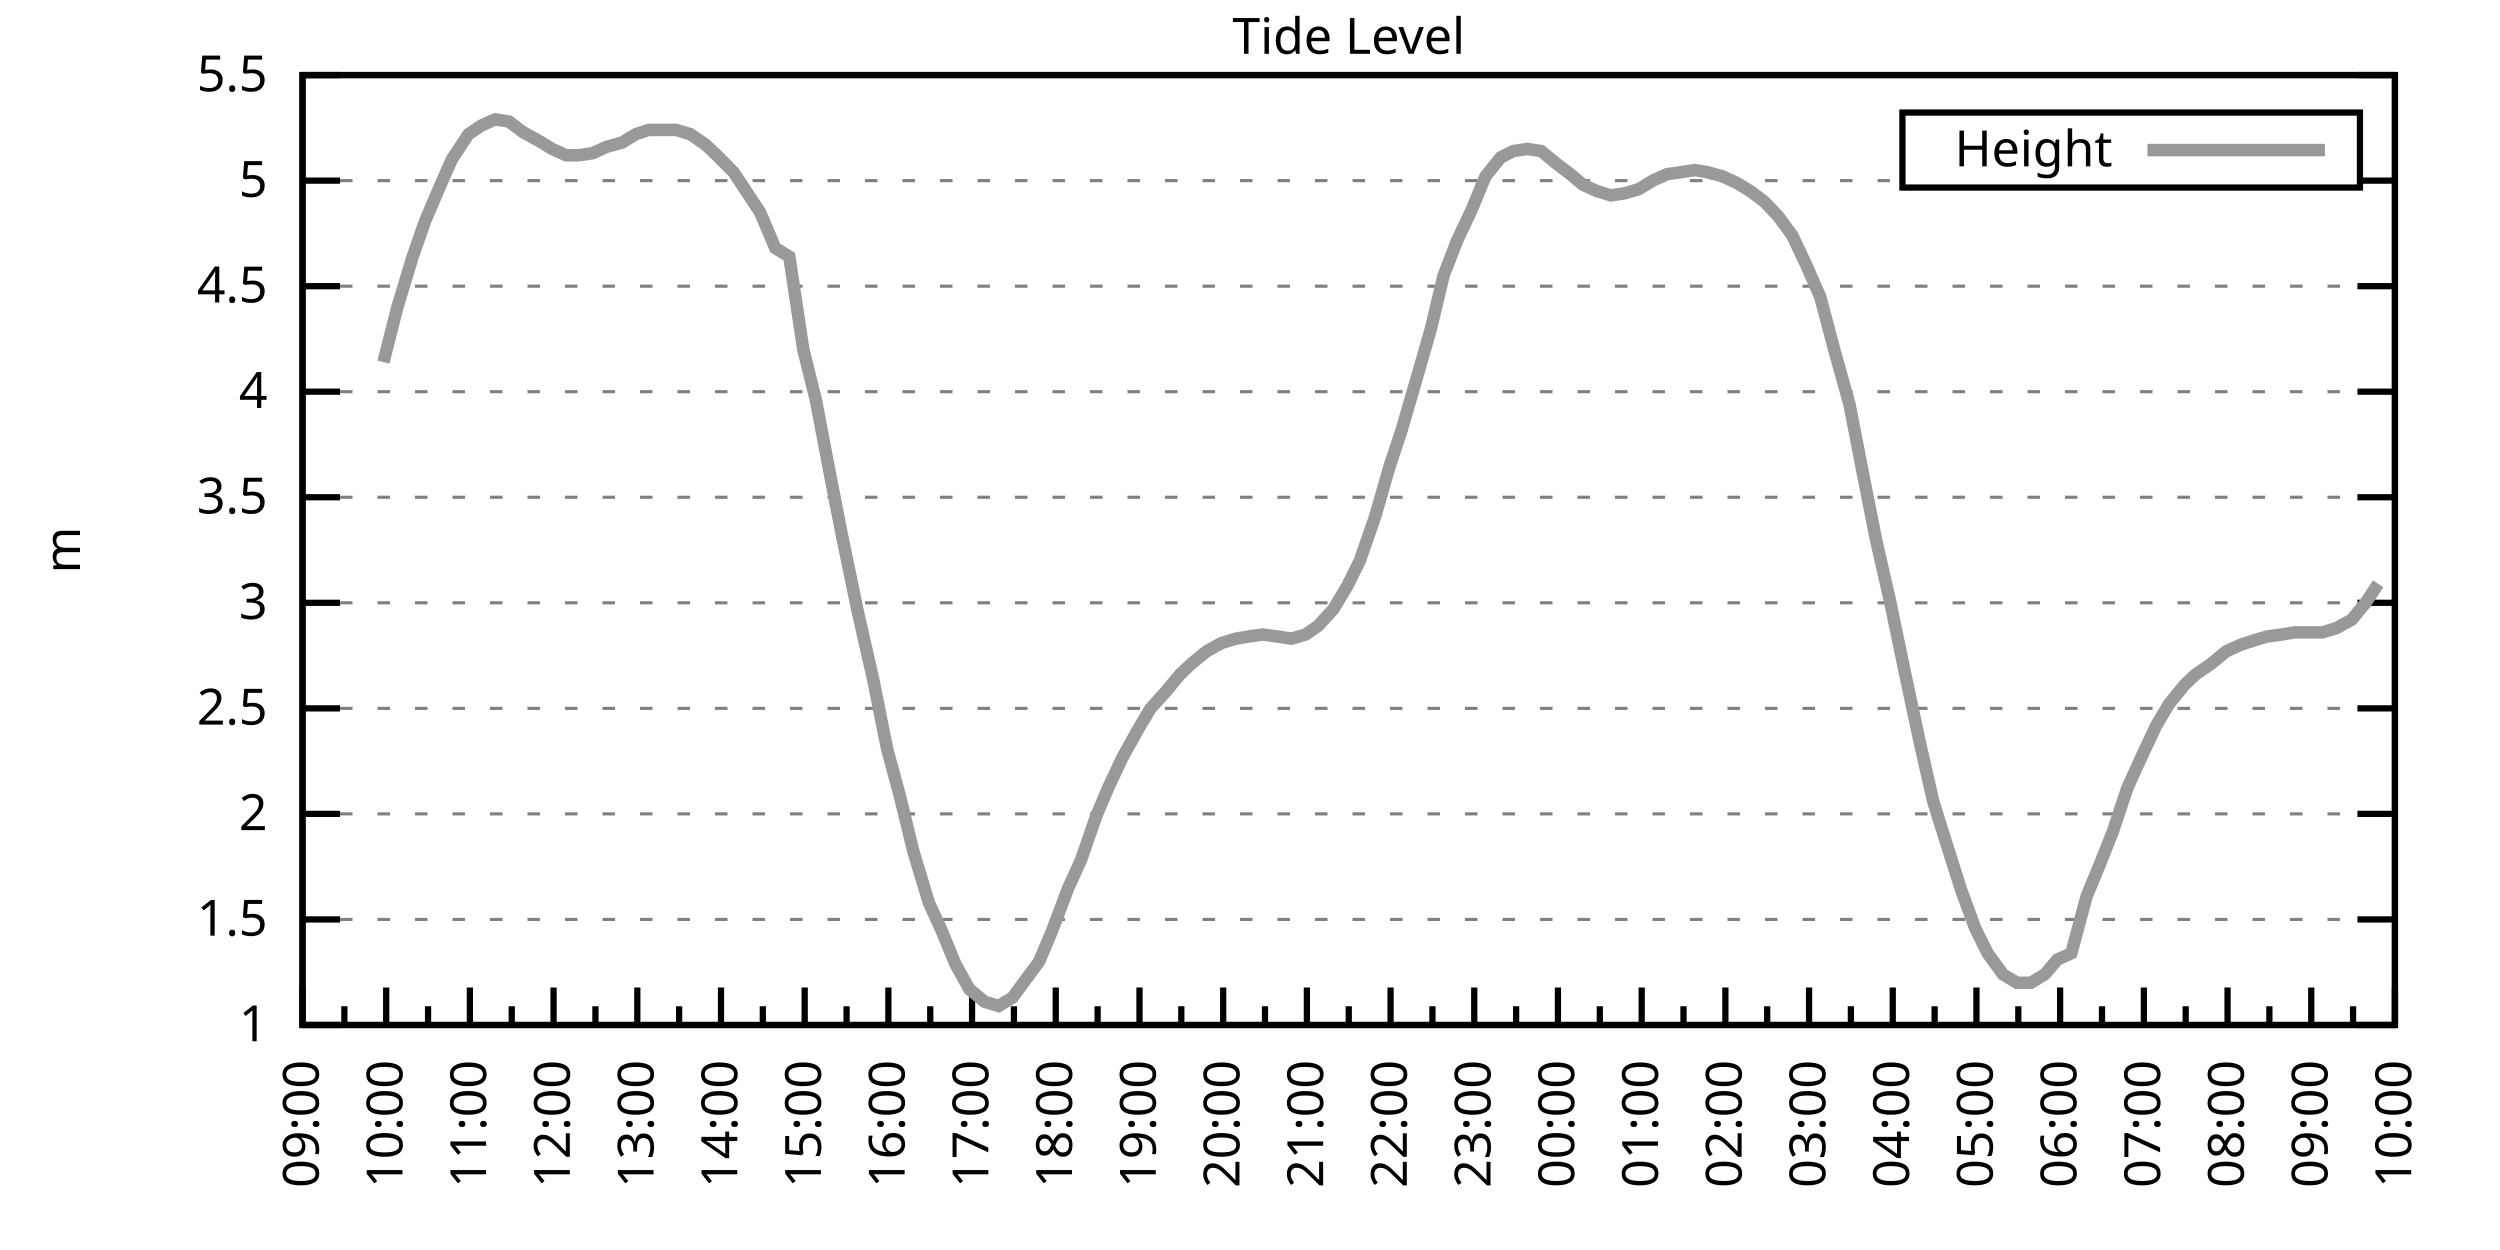
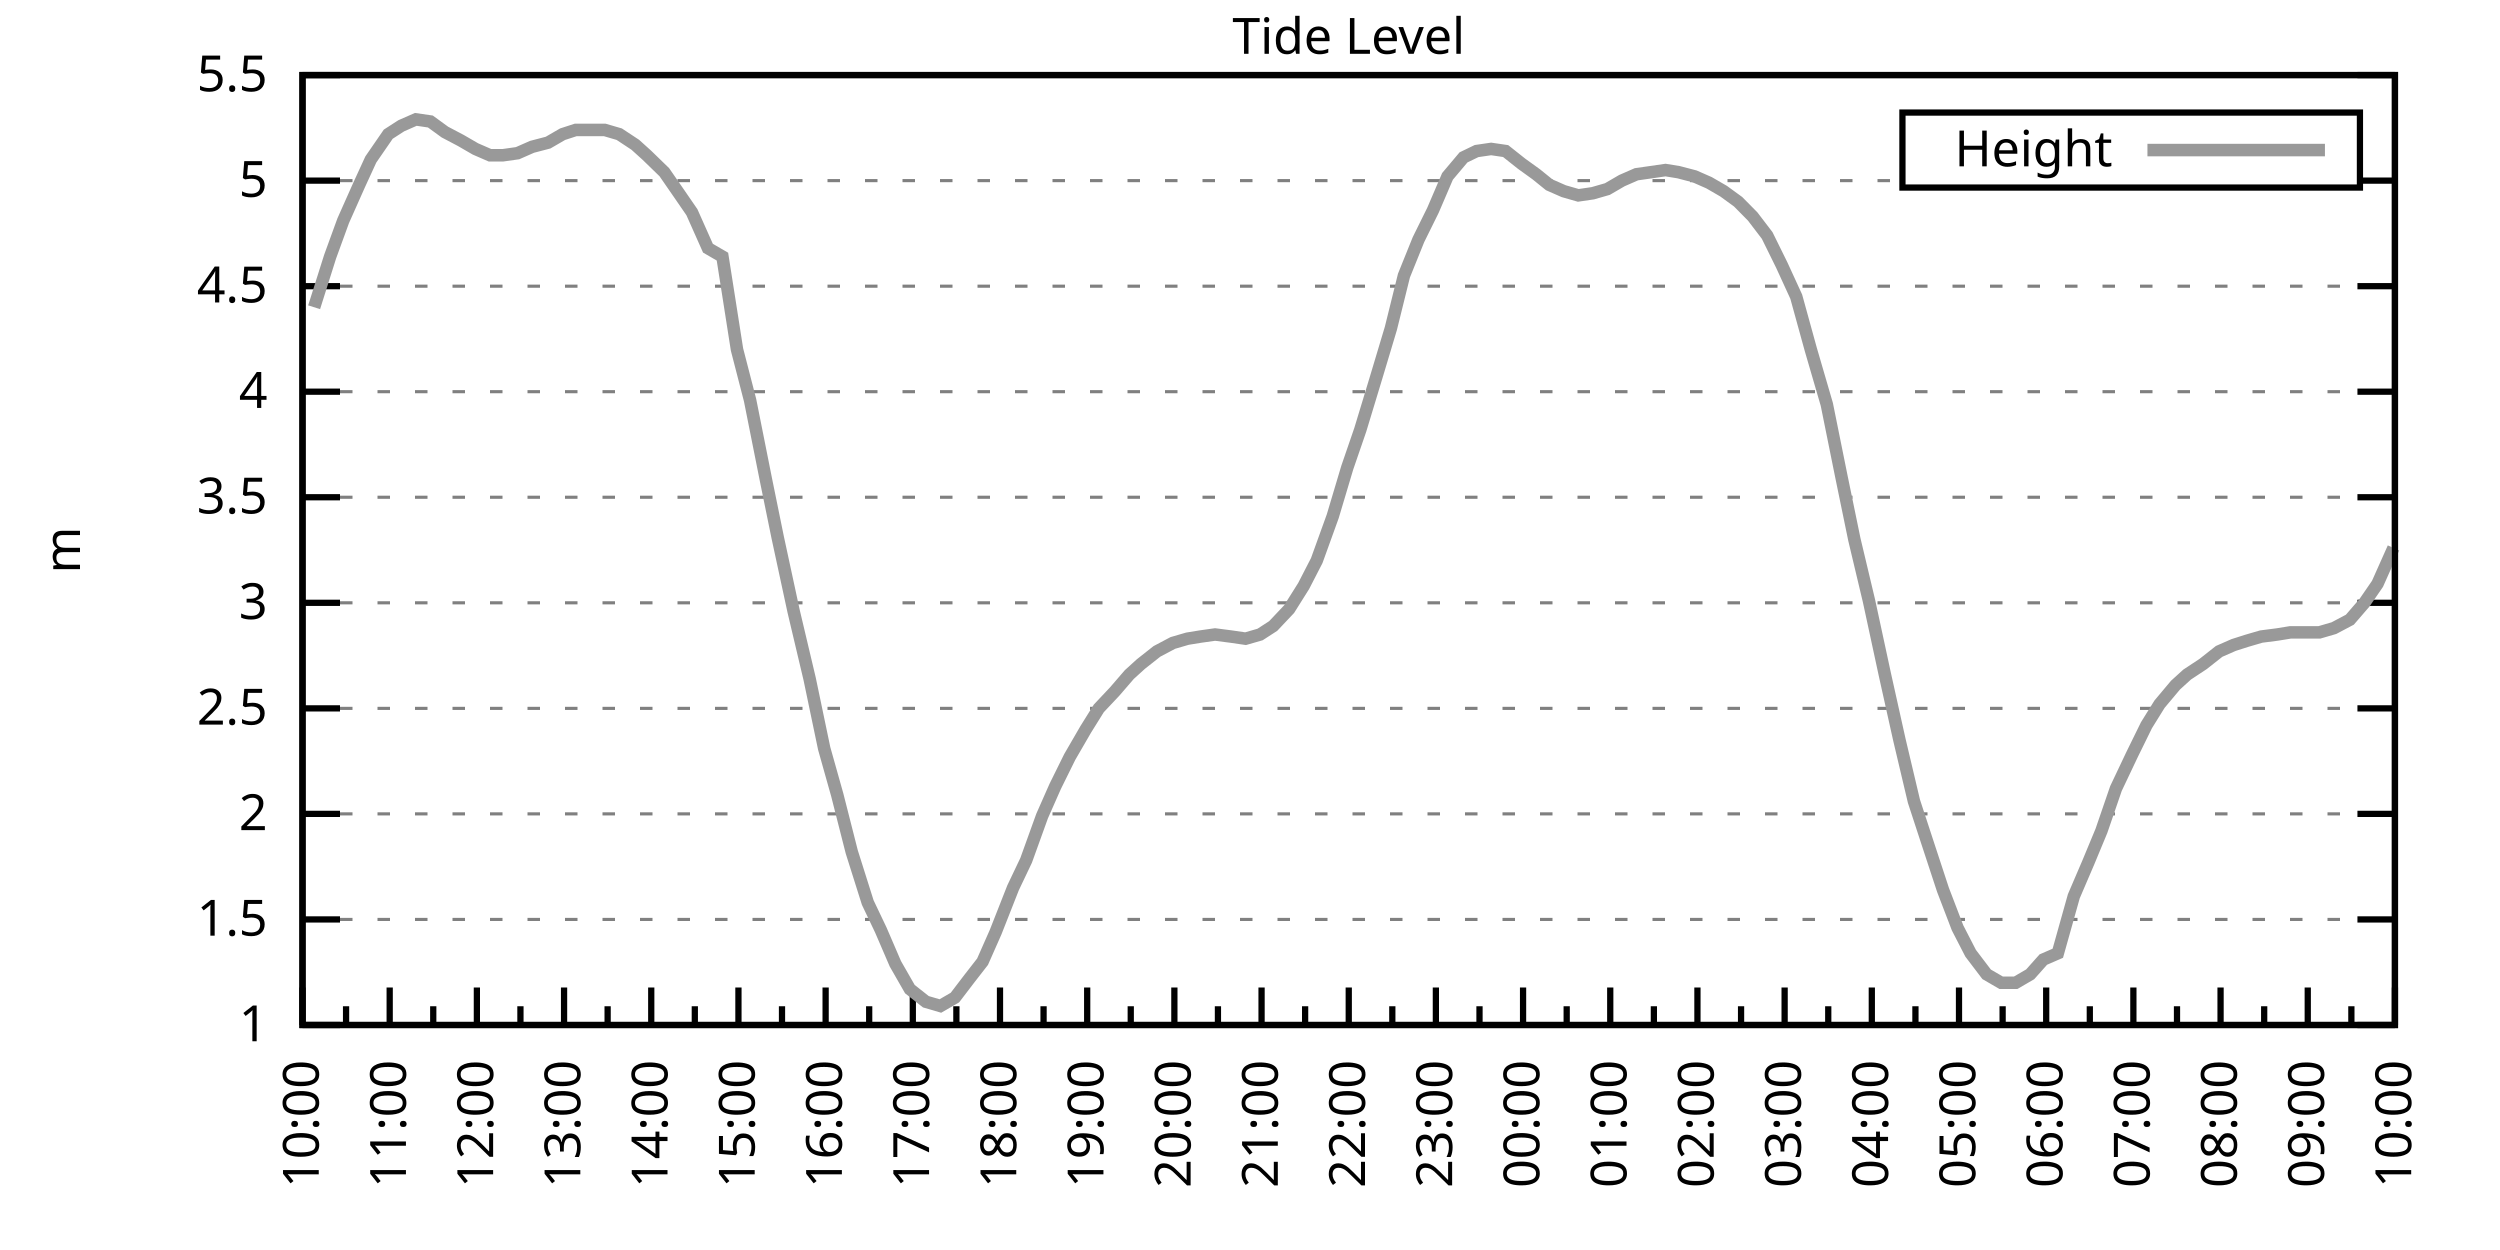
<svg xmlns="http://www.w3.org/2000/svg" xmlns:xlink="http://www.w3.org/1999/xlink" width="400" height="200" viewBox="0 0 400 200">
  <g id="gnuplot_canvas">
    <rect x="0" y="0" width="400" height="200" fill="none" />
    <defs>
      <circle id="gpDot" r="0.5" stroke-width="0.5" stroke="currentColor" />
      <path id="gpPt0" stroke-width="0.333" stroke="currentColor" d="M-1,0 h2 M0,-1 v2" />
      <path id="gpPt1" stroke-width="0.333" stroke="currentColor" d="M-1,-1 L1,1 M1,-1 L-1,1" />
      <path id="gpPt2" stroke-width="0.333" stroke="currentColor" d="M-1,0 L1,0 M0,-1 L0,1 M-1,-1 L1,1 M-1,1 L1,-1" />
      <rect id="gpPt3" stroke-width="0.333" stroke="currentColor" x="-1" y="-1" width="2" height="2" />
      <rect id="gpPt4" stroke-width="0.333" stroke="currentColor" fill="currentColor" x="-1" y="-1" width="2" height="2" />
      <circle id="gpPt5" stroke-width="0.333" stroke="currentColor" cx="0" cy="0" r="1" />
      <use xlink:href="#gpPt5" id="gpPt6" fill="currentColor" stroke="none" />
      <path id="gpPt7" stroke-width="0.333" stroke="currentColor" d="M0,-1.33 L-1.33,0.67 L1.33,0.67 z" />
      <use xlink:href="#gpPt7" id="gpPt8" fill="currentColor" stroke="none" />
      <use xlink:href="#gpPt7" id="gpPt9" stroke="currentColor" transform="rotate(180)" />
      <use xlink:href="#gpPt9" id="gpPt10" fill="currentColor" stroke="none" />
      <use xlink:href="#gpPt3" id="gpPt11" stroke="currentColor" transform="rotate(45)" />
      <use xlink:href="#gpPt11" id="gpPt12" fill="currentColor" stroke="none" />
      <path id="gpPt13" stroke-width="0.333" stroke="currentColor" d="M0,1.330 L1.265,0.411 L0.782,-1.067 L-0.782,-1.076 L-1.265,0.411 z" />
      <use xlink:href="#gpPt13" id="gpPt14" fill="currentColor" stroke="none" />
      <filter id="textbox" filterUnits="objectBoundingBox" x="0" y="0" height="1" width="1">
        <feFlood flood-color="white" flood-opacity="1" result="bgnd" />
        <feComposite in="SourceGraphic" in2="bgnd" operator="atop" />
      </filter>
      <filter id="greybox" filterUnits="objectBoundingBox" x="0" y="0" height="1" width="1">
        <feFlood flood-color="lightgrey" flood-opacity="1" result="grey" />
        <feComposite in="SourceGraphic" in2="grey" operator="atop" />
      </filter>
    </defs>
    <g fill="none" color="white" stroke="currentColor" stroke-width="1.00" stroke-linecap="butt" stroke-linejoin="miter">
</g>
    <g fill="none" color="black" stroke="currentColor" stroke-width="1.00" stroke-linecap="butt" stroke-linejoin="miter">
      <g stroke="none" shape-rendering="crispEdges">
        <polygon fill="rgb(255, 255, 255)" points="48.40,164.00 383.18,164.00 383.18,12.02 48.40,12.02 " />
      </g>
    </g>
    <g fill="none" color="black" stroke="currentColor" stroke-width="1.00" stroke-linecap="butt" stroke-linejoin="miter">
</g>
    <g fill="none" color="black" stroke="black" stroke-width="0.50" stroke-linecap="butt" stroke-linejoin="miter">
</g>
    <g fill="none" color="gray" stroke="currentColor" stroke-width="0.50" stroke-linecap="butt" stroke-linejoin="miter">
      <path stroke="gray" stroke-dasharray="2,4" class="gridline" d="M48.40,164.00 L383.19,164.00  " />
    </g>
    <g fill="none" color="gray" stroke="gray" stroke-width="1.00" stroke-linecap="butt" stroke-linejoin="miter">
</g>
    <g fill="none" color="black" stroke="currentColor" stroke-width="1.00" stroke-linecap="butt" stroke-linejoin="miter">
      <path stroke="black" d="M48.40,164.00 L54.40,164.00 M383.19,164.00 L377.19,164.00  " />
      <g transform="translate(42.80,166.60)" stroke="none" fill="black" font-family="Sans" font-size="8.00" text-anchor="end">
        <text>
          <tspan font-family="Sans"> 1</tspan>
        </text>
      </g>
    </g>
    <g fill="none" color="black" stroke="currentColor" stroke-width="1.00" stroke-linecap="butt" stroke-linejoin="miter">
</g>
    <g fill="none" color="black" stroke="black" stroke-width="0.50" stroke-linecap="butt" stroke-linejoin="miter">
</g>
    <g fill="none" color="gray" stroke="currentColor" stroke-width="0.50" stroke-linecap="butt" stroke-linejoin="miter">
      <path stroke="gray" stroke-dasharray="2,4" class="gridline" d="M48.40,147.11 L383.19,147.11  " />
    </g>
    <g fill="none" color="gray" stroke="gray" stroke-width="1.00" stroke-linecap="butt" stroke-linejoin="miter">
</g>
    <g fill="none" color="black" stroke="currentColor" stroke-width="1.00" stroke-linecap="butt" stroke-linejoin="miter">
      <path stroke="black" d="M48.40,147.11 L54.40,147.11 M383.19,147.11 L377.19,147.11  " />
      <g transform="translate(42.80,149.71)" stroke="none" fill="black" font-family="Sans" font-size="8.00" text-anchor="end">
        <text>
          <tspan font-family="Sans"> 1.5</tspan>
        </text>
      </g>
    </g>
    <g fill="none" color="black" stroke="currentColor" stroke-width="1.00" stroke-linecap="butt" stroke-linejoin="miter">
</g>
    <g fill="none" color="black" stroke="black" stroke-width="0.50" stroke-linecap="butt" stroke-linejoin="miter">
</g>
    <g fill="none" color="gray" stroke="currentColor" stroke-width="0.50" stroke-linecap="butt" stroke-linejoin="miter">
      <path stroke="gray" stroke-dasharray="2,4" class="gridline" d="M48.40,130.22 L383.19,130.22  " />
    </g>
    <g fill="none" color="gray" stroke="gray" stroke-width="1.00" stroke-linecap="butt" stroke-linejoin="miter">
</g>
    <g fill="none" color="black" stroke="currentColor" stroke-width="1.00" stroke-linecap="butt" stroke-linejoin="miter">
      <path stroke="black" d="M48.40,130.22 L54.40,130.22 M383.19,130.22 L377.19,130.22  " />
      <g transform="translate(42.80,132.82)" stroke="none" fill="black" font-family="Sans" font-size="8.00" text-anchor="end">
        <text>
          <tspan font-family="Sans"> 2</tspan>
        </text>
      </g>
    </g>
    <g fill="none" color="black" stroke="currentColor" stroke-width="1.00" stroke-linecap="butt" stroke-linejoin="miter">
</g>
    <g fill="none" color="black" stroke="black" stroke-width="0.50" stroke-linecap="butt" stroke-linejoin="miter">
</g>
    <g fill="none" color="gray" stroke="currentColor" stroke-width="0.50" stroke-linecap="butt" stroke-linejoin="miter">
      <path stroke="gray" stroke-dasharray="2,4" class="gridline" d="M48.40,113.34 L383.19,113.34  " />
    </g>
    <g fill="none" color="gray" stroke="gray" stroke-width="1.00" stroke-linecap="butt" stroke-linejoin="miter">
</g>
    <g fill="none" color="black" stroke="currentColor" stroke-width="1.00" stroke-linecap="butt" stroke-linejoin="miter">
      <path stroke="black" d="M48.40,113.34 L54.40,113.34 M383.19,113.34 L377.19,113.34  " />
      <g transform="translate(42.80,115.94)" stroke="none" fill="black" font-family="Sans" font-size="8.00" text-anchor="end">
        <text>
          <tspan font-family="Sans"> 2.5</tspan>
        </text>
      </g>
    </g>
    <g fill="none" color="black" stroke="currentColor" stroke-width="1.00" stroke-linecap="butt" stroke-linejoin="miter">
</g>
    <g fill="none" color="black" stroke="black" stroke-width="0.50" stroke-linecap="butt" stroke-linejoin="miter">
</g>
    <g fill="none" color="gray" stroke="currentColor" stroke-width="0.50" stroke-linecap="butt" stroke-linejoin="miter">
      <path stroke="gray" stroke-dasharray="2,4" class="gridline" d="M48.40,96.45 L383.19,96.45  " />
    </g>
    <g fill="none" color="gray" stroke="gray" stroke-width="1.00" stroke-linecap="butt" stroke-linejoin="miter">
</g>
    <g fill="none" color="black" stroke="currentColor" stroke-width="1.00" stroke-linecap="butt" stroke-linejoin="miter">
      <path stroke="black" d="M48.40,96.45 L54.40,96.45 M383.19,96.45 L377.19,96.45  " />
      <g transform="translate(42.80,99.05)" stroke="none" fill="black" font-family="Sans" font-size="8.00" text-anchor="end">
        <text>
          <tspan font-family="Sans"> 3</tspan>
        </text>
      </g>
    </g>
    <g fill="none" color="black" stroke="currentColor" stroke-width="1.00" stroke-linecap="butt" stroke-linejoin="miter">
</g>
    <g fill="none" color="black" stroke="black" stroke-width="0.50" stroke-linecap="butt" stroke-linejoin="miter">
</g>
    <g fill="none" color="gray" stroke="currentColor" stroke-width="0.50" stroke-linecap="butt" stroke-linejoin="miter">
      <path stroke="gray" stroke-dasharray="2,4" class="gridline" d="M48.40,79.56 L383.19,79.56  " />
    </g>
    <g fill="none" color="gray" stroke="gray" stroke-width="1.00" stroke-linecap="butt" stroke-linejoin="miter">
</g>
    <g fill="none" color="black" stroke="currentColor" stroke-width="1.00" stroke-linecap="butt" stroke-linejoin="miter">
      <path stroke="black" d="M48.40,79.56 L54.40,79.56 M383.19,79.56 L377.19,79.56  " />
      <g transform="translate(42.80,82.16)" stroke="none" fill="black" font-family="Sans" font-size="8.00" text-anchor="end">
        <text>
          <tspan font-family="Sans"> 3.5</tspan>
        </text>
      </g>
    </g>
    <g fill="none" color="black" stroke="currentColor" stroke-width="1.00" stroke-linecap="butt" stroke-linejoin="miter">
</g>
    <g fill="none" color="black" stroke="black" stroke-width="0.50" stroke-linecap="butt" stroke-linejoin="miter">
</g>
    <g fill="none" color="gray" stroke="currentColor" stroke-width="0.50" stroke-linecap="butt" stroke-linejoin="miter">
      <path stroke="gray" stroke-dasharray="2,4" class="gridline" d="M48.40,62.67 L383.19,62.67  " />
    </g>
    <g fill="none" color="gray" stroke="gray" stroke-width="1.00" stroke-linecap="butt" stroke-linejoin="miter">
</g>
    <g fill="none" color="black" stroke="currentColor" stroke-width="1.00" stroke-linecap="butt" stroke-linejoin="miter">
      <path stroke="black" d="M48.40,62.67 L54.40,62.67 M383.19,62.67 L377.19,62.67  " />
      <g transform="translate(42.80,65.27)" stroke="none" fill="black" font-family="Sans" font-size="8.00" text-anchor="end">
        <text>
          <tspan font-family="Sans"> 4</tspan>
        </text>
      </g>
    </g>
    <g fill="none" color="black" stroke="currentColor" stroke-width="1.00" stroke-linecap="butt" stroke-linejoin="miter">
</g>
    <g fill="none" color="black" stroke="black" stroke-width="0.50" stroke-linecap="butt" stroke-linejoin="miter">
</g>
    <g fill="none" color="gray" stroke="currentColor" stroke-width="0.50" stroke-linecap="butt" stroke-linejoin="miter">
      <path stroke="gray" stroke-dasharray="2,4" class="gridline" d="M48.40,45.79 L383.19,45.79  " />
    </g>
    <g fill="none" color="gray" stroke="gray" stroke-width="1.00" stroke-linecap="butt" stroke-linejoin="miter">
</g>
    <g fill="none" color="black" stroke="currentColor" stroke-width="1.00" stroke-linecap="butt" stroke-linejoin="miter">
      <path stroke="black" d="M48.40,45.79 L54.40,45.79 M383.19,45.79 L377.19,45.79  " />
      <g transform="translate(42.80,48.39)" stroke="none" fill="black" font-family="Sans" font-size="8.00" text-anchor="end">
        <text>
          <tspan font-family="Sans"> 4.5</tspan>
        </text>
      </g>
    </g>
    <g fill="none" color="black" stroke="currentColor" stroke-width="1.00" stroke-linecap="butt" stroke-linejoin="miter">
</g>
    <g fill="none" color="black" stroke="black" stroke-width="0.50" stroke-linecap="butt" stroke-linejoin="miter">
</g>
    <g fill="none" color="gray" stroke="currentColor" stroke-width="0.50" stroke-linecap="butt" stroke-linejoin="miter">
      <path stroke="gray" stroke-dasharray="2,4" class="gridline" d="M48.40,28.90 L304.39,28.90 M377.59,28.90 L383.19,28.90  " />
    </g>
    <g fill="none" color="gray" stroke="gray" stroke-width="1.00" stroke-linecap="butt" stroke-linejoin="miter">
</g>
    <g fill="none" color="black" stroke="currentColor" stroke-width="1.00" stroke-linecap="butt" stroke-linejoin="miter">
      <path stroke="black" d="M48.40,28.90 L54.40,28.90 M383.19,28.90 L377.19,28.90  " />
      <g transform="translate(42.80,31.50)" stroke="none" fill="black" font-family="Sans" font-size="8.00" text-anchor="end">
        <text>
          <tspan font-family="Sans"> 5</tspan>
        </text>
      </g>
    </g>
    <g fill="none" color="black" stroke="currentColor" stroke-width="1.00" stroke-linecap="butt" stroke-linejoin="miter">
</g>
    <g fill="none" color="black" stroke="black" stroke-width="0.50" stroke-linecap="butt" stroke-linejoin="miter">
</g>
    <g fill="none" color="gray" stroke="currentColor" stroke-width="0.50" stroke-linecap="butt" stroke-linejoin="miter">
      <path stroke="gray" stroke-dasharray="2,4" class="gridline" d="M48.40,12.01 L383.19,12.01  " />
    </g>
    <g fill="none" color="gray" stroke="gray" stroke-width="1.00" stroke-linecap="butt" stroke-linejoin="miter">
</g>
    <g fill="none" color="black" stroke="currentColor" stroke-width="1.00" stroke-linecap="butt" stroke-linejoin="miter">
      <path stroke="black" d="M48.40,12.01 L54.40,12.01 M383.19,12.01 L377.19,12.01  " />
      <g transform="translate(42.80,14.61)" stroke="none" fill="black" font-family="Sans" font-size="8.00" text-anchor="end">
        <text>
          <tspan font-family="Sans"> 5.5</tspan>
        </text>
      </g>
    </g>
    <g fill="none" color="black" stroke="currentColor" stroke-width="1.00" stroke-linecap="butt" stroke-linejoin="miter">
      <path stroke="black" d="M48.40,164.00 L48.40,158.00  " />
      <g transform="translate(51.00,169.60) rotate(270)" stroke="none" fill="black" font-family="Sans" font-size="8.00" text-anchor="end">
        <text>
+           <tspan font-family="Sans">10:00</tspan>
+         </text>
+       </g>
+     </g>
+     <g fill="none" color="black" stroke="currentColor" stroke-width="1.00" stroke-linecap="butt" stroke-linejoin="miter">
+       <path stroke="black" d="M55.37,164.00 L55.37,161.00 M62.35,164.00 L62.35,158.00  " />
+       <g transform="translate(64.95,169.60) rotate(270)" stroke="none" fill="black" font-family="Sans" font-size="8.00" text-anchor="end">
+         <text>
+           <tspan font-family="Sans">11:00</tspan>
+         </text>
+       </g>
+     </g>
+     <g fill="none" color="black" stroke="currentColor" stroke-width="1.00" stroke-linecap="butt" stroke-linejoin="miter">
+       <path stroke="black" d="M69.32,164.00 L69.32,161.00 M76.30,164.00 L76.30,158.00  " />
+       <g transform="translate(78.90,169.60) rotate(270)" stroke="none" fill="black" font-family="Sans" font-size="8.00" text-anchor="end">
+         <text>
+           <tspan font-family="Sans">12:00</tspan>
+         </text>
+       </g>
+     </g>
+     <g fill="none" color="black" stroke="currentColor" stroke-width="1.00" stroke-linecap="butt" stroke-linejoin="miter">
+       <path stroke="black" d="M83.27,164.00 L83.27,161.00 M90.25,164.00 L90.25,158.00  " />
+       <g transform="translate(92.85,169.60) rotate(270)" stroke="none" fill="black" font-family="Sans" font-size="8.00" text-anchor="end">
+         <text>
+           <tspan font-family="Sans">13:00</tspan>
+         </text>
+       </g>
+     </g>
+     <g fill="none" color="black" stroke="currentColor" stroke-width="1.00" stroke-linecap="butt" stroke-linejoin="miter">
+       <path stroke="black" d="M97.22,164.00 L97.22,161.00 M104.20,164.00 L104.20,158.00  " />
+       <g transform="translate(106.80,169.60) rotate(270)" stroke="none" fill="black" font-family="Sans" font-size="8.00" text-anchor="end">
+         <text>
+           <tspan font-family="Sans">14:00</tspan>
+         </text>
+       </g>
+     </g>
+     <g fill="none" color="black" stroke="currentColor" stroke-width="1.00" stroke-linecap="butt" stroke-linejoin="miter">
+       <path stroke="black" d="M111.17,164.00 L111.17,161.00 M118.15,164.00 L118.15,158.00  " />
+       <g transform="translate(120.75,169.60) rotate(270)" stroke="none" fill="black" font-family="Sans" font-size="8.00" text-anchor="end">
+         <text>
+           <tspan font-family="Sans">15:00</tspan>
+         </text>
+       </g>
+     </g>
+     <g fill="none" color="black" stroke="currentColor" stroke-width="1.00" stroke-linecap="butt" stroke-linejoin="miter">
+       <path stroke="black" d="M125.12,164.00 L125.12,161.00 M132.10,164.00 L132.10,158.00  " />
+       <g transform="translate(134.70,169.60) rotate(270)" stroke="none" fill="black" font-family="Sans" font-size="8.00" text-anchor="end">
+         <text>
+           <tspan font-family="Sans">16:00</tspan>
+         </text>
+       </g>
+     </g>
+     <g fill="none" color="black" stroke="currentColor" stroke-width="1.00" stroke-linecap="butt" stroke-linejoin="miter">
+       <path stroke="black" d="M139.07,164.00 L139.07,161.00 M146.05,164.00 L146.05,158.00  " />
+       <g transform="translate(148.65,169.60) rotate(270)" stroke="none" fill="black" font-family="Sans" font-size="8.00" text-anchor="end">
+         <text>
+           <tspan font-family="Sans">17:00</tspan>
+         </text>
+       </g>
+     </g>
+     <g fill="none" color="black" stroke="currentColor" stroke-width="1.00" stroke-linecap="butt" stroke-linejoin="miter">
+       <path stroke="black" d="M153.02,164.00 L153.02,161.00 M160.00,164.00 L160.00,158.00  " />
+       <g transform="translate(162.60,169.60) rotate(270)" stroke="none" fill="black" font-family="Sans" font-size="8.00" text-anchor="end">
+         <text>
+           <tspan font-family="Sans">18:00</tspan>
+         </text>
+       </g>
+     </g>
+     <g fill="none" color="black" stroke="currentColor" stroke-width="1.00" stroke-linecap="butt" stroke-linejoin="miter">
+       <path stroke="black" d="M166.97,164.00 L166.97,161.00 M173.95,164.00 L173.95,158.00  " />
+       <g transform="translate(176.55,169.60) rotate(270)" stroke="none" fill="black" font-family="Sans" font-size="8.00" text-anchor="end">
+         <text>
+           <tspan font-family="Sans">19:00</tspan>
+         </text>
+       </g>
+     </g>
+     <g fill="none" color="black" stroke="currentColor" stroke-width="1.00" stroke-linecap="butt" stroke-linejoin="miter">
+       <path stroke="black" d="M180.92,164.00 L180.92,161.00 M187.90,164.00 L187.90,158.00  " />
+       <g transform="translate(190.50,169.60) rotate(270)" stroke="none" fill="black" font-family="Sans" font-size="8.00" text-anchor="end">
+         <text>
+           <tspan font-family="Sans">20:00</tspan>
+         </text>
+       </g>
+     </g>
+     <g fill="none" color="black" stroke="currentColor" stroke-width="1.00" stroke-linecap="butt" stroke-linejoin="miter">
+       <path stroke="black" d="M194.87,164.00 L194.87,161.00 M201.85,164.00 L201.85,158.00  " />
+       <g transform="translate(204.45,169.60) rotate(270)" stroke="none" fill="black" font-family="Sans" font-size="8.00" text-anchor="end">
+         <text>
+           <tspan font-family="Sans">21:00</tspan>
+         </text>
+       </g>
+     </g>
+     <g fill="none" color="black" stroke="currentColor" stroke-width="1.00" stroke-linecap="butt" stroke-linejoin="miter">
+       <path stroke="black" d="M208.82,164.00 L208.82,161.00 M215.80,164.00 L215.80,158.00  " />
+       <g transform="translate(218.40,169.60) rotate(270)" stroke="none" fill="black" font-family="Sans" font-size="8.00" text-anchor="end">
+         <text>
+           <tspan font-family="Sans">22:00</tspan>
+         </text>
+       </g>
+     </g>
+     <g fill="none" color="black" stroke="currentColor" stroke-width="1.00" stroke-linecap="butt" stroke-linejoin="miter">
+       <path stroke="black" d="M222.77,164.00 L222.77,161.00 M229.74,164.00 L229.74,158.00  " />
+       <g transform="translate(232.34,169.60) rotate(270)" stroke="none" fill="black" font-family="Sans" font-size="8.00" text-anchor="end">
+         <text>
+           <tspan font-family="Sans">23:00</tspan>
+         </text>
+       </g>
+     </g>
+     <g fill="none" color="black" stroke="currentColor" stroke-width="1.00" stroke-linecap="butt" stroke-linejoin="miter">
+       <path stroke="black" d="M236.72,164.00 L236.72,161.00 M243.69,164.00 L243.69,158.00  " />
+       <g transform="translate(246.29,169.60) rotate(270)" stroke="none" fill="black" font-family="Sans" font-size="8.00" text-anchor="end">
+         <text>
+           <tspan font-family="Sans">00:00</tspan>
+         </text>
+       </g>
+     </g>
+     <g fill="none" color="black" stroke="currentColor" stroke-width="1.00" stroke-linecap="butt" stroke-linejoin="miter">
+       <path stroke="black" d="M250.67,164.00 L250.67,161.00 M257.64,164.00 L257.64,158.00  " />
+       <g transform="translate(260.24,169.60) rotate(270)" stroke="none" fill="black" font-family="Sans" font-size="8.00" text-anchor="end">
+         <text>
+           <tspan font-family="Sans">01:00</tspan>
+         </text>
+       </g>
+     </g>
+     <g fill="none" color="black" stroke="currentColor" stroke-width="1.00" stroke-linecap="butt" stroke-linejoin="miter">
+       <path stroke="black" d="M264.62,164.00 L264.62,161.00 M271.59,164.00 L271.59,158.00  " />
+       <g transform="translate(274.19,169.60) rotate(270)" stroke="none" fill="black" font-family="Sans" font-size="8.00" text-anchor="end">
+         <text>
+           <tspan font-family="Sans">02:00</tspan>
+         </text>
+       </g>
+     </g>
+     <g fill="none" color="black" stroke="currentColor" stroke-width="1.00" stroke-linecap="butt" stroke-linejoin="miter">
+       <path stroke="black" d="M278.57,164.00 L278.57,161.00 M285.54,164.00 L285.54,158.00  " />
+       <g transform="translate(288.14,169.60) rotate(270)" stroke="none" fill="black" font-family="Sans" font-size="8.00" text-anchor="end">
+         <text>
+           <tspan font-family="Sans">03:00</tspan>
+         </text>
+       </g>
+     </g>
+     <g fill="none" color="black" stroke="currentColor" stroke-width="1.00" stroke-linecap="butt" stroke-linejoin="miter">
+       <path stroke="black" d="M292.52,164.00 L292.52,161.00 M299.49,164.00 L299.49,158.00  " />
+       <g transform="translate(302.09,169.60) rotate(270)" stroke="none" fill="black" font-family="Sans" font-size="8.00" text-anchor="end">
+         <text>
+           <tspan font-family="Sans">04:00</tspan>
+         </text>
+       </g>
+     </g>
+     <g fill="none" color="black" stroke="currentColor" stroke-width="1.00" stroke-linecap="butt" stroke-linejoin="miter">
+       <path stroke="black" d="M306.47,164.00 L306.47,161.00 M313.44,164.00 L313.44,158.00  " />
+       <g transform="translate(316.04,169.60) rotate(270)" stroke="none" fill="black" font-family="Sans" font-size="8.00" text-anchor="end">
+         <text>
+           <tspan font-family="Sans">05:00</tspan>
+         </text>
+       </g>
+     </g>
+     <g fill="none" color="black" stroke="currentColor" stroke-width="1.00" stroke-linecap="butt" stroke-linejoin="miter">
+       <path stroke="black" d="M320.42,164.00 L320.42,161.00 M327.39,164.00 L327.39,158.00  " />
+       <g transform="translate(329.99,169.60) rotate(270)" stroke="none" fill="black" font-family="Sans" font-size="8.00" text-anchor="end">
+         <text>
+           <tspan font-family="Sans">06:00</tspan>
+         </text>
+       </g>
+     </g>
+     <g fill="none" color="black" stroke="currentColor" stroke-width="1.00" stroke-linecap="butt" stroke-linejoin="miter">
+       <path stroke="black" d="M334.37,164.00 L334.37,161.00 M341.34,164.00 L341.34,158.00  " />
+       <g transform="translate(343.94,169.60) rotate(270)" stroke="none" fill="black" font-family="Sans" font-size="8.00" text-anchor="end">
+         <text>
+           <tspan font-family="Sans">07:00</tspan>
+         </text>
+       </g>
+     </g>
+     <g fill="none" color="black" stroke="currentColor" stroke-width="1.00" stroke-linecap="butt" stroke-linejoin="miter">
+       <path stroke="black" d="M348.32,164.00 L348.32,161.00 M355.29,164.00 L355.29,158.00  " />
+       <g transform="translate(357.89,169.60) rotate(270)" stroke="none" fill="black" font-family="Sans" font-size="8.00" text-anchor="end">
+         <text>
+           <tspan font-family="Sans">08:00</tspan>
+         </text>
+       </g>
+     </g>
+     <g fill="none" color="black" stroke="currentColor" stroke-width="1.00" stroke-linecap="butt" stroke-linejoin="miter">
+       <path stroke="black" d="M362.27,164.00 L362.27,161.00 M369.24,164.00 L369.24,158.00  " />
+       <g transform="translate(371.84,169.60) rotate(270)" stroke="none" fill="black" font-family="Sans" font-size="8.00" text-anchor="end">
+         <text>
          <tspan font-family="Sans">09:00</tspan>
        </text>
      </g>
    </g>
    <g fill="none" color="black" stroke="currentColor" stroke-width="1.00" stroke-linecap="butt" stroke-linejoin="miter">
-       <path stroke="black" d="M55.10,164.00 L55.10,161.00 M61.79,164.00 L61.79,158.00  " />
-       <g transform="translate(64.39,169.60) rotate(270)" stroke="none" fill="black" font-family="Sans" font-size="8.00" text-anchor="end">
-         <text>
-           <tspan font-family="Sans">10:00</tspan>
-         </text>
-       </g>
-     </g>
-     <g fill="none" color="black" stroke="currentColor" stroke-width="1.00" stroke-linecap="butt" stroke-linejoin="miter">
-       <path stroke="black" d="M68.49,164.00 L68.49,161.00 M75.18,164.00 L75.18,158.00  " />
-       <g transform="translate(77.78,169.60) rotate(270)" stroke="none" fill="black" font-family="Sans" font-size="8.00" text-anchor="end">
-         <text>
-           <tspan font-family="Sans">11:00</tspan>
-         </text>
-       </g>
-     </g>
-     <g fill="none" color="black" stroke="currentColor" stroke-width="1.00" stroke-linecap="butt" stroke-linejoin="miter">
-       <path stroke="black" d="M81.88,164.00 L81.88,161.00 M88.57,164.00 L88.57,158.00  " />
-       <g transform="translate(91.17,169.60) rotate(270)" stroke="none" fill="black" font-family="Sans" font-size="8.00" text-anchor="end">
-         <text>
-           <tspan font-family="Sans">12:00</tspan>
-         </text>
-       </g>
-     </g>
-     <g fill="none" color="black" stroke="currentColor" stroke-width="1.00" stroke-linecap="butt" stroke-linejoin="miter">
-       <path stroke="black" d="M95.27,164.00 L95.27,161.00 M101.97,164.00 L101.97,158.00  " />
-       <g transform="translate(104.57,169.60) rotate(270)" stroke="none" fill="black" font-family="Sans" font-size="8.00" text-anchor="end">
-         <text>
-           <tspan font-family="Sans">13:00</tspan>
-         </text>
-       </g>
-     </g>
-     <g fill="none" color="black" stroke="currentColor" stroke-width="1.00" stroke-linecap="butt" stroke-linejoin="miter">
-       <path stroke="black" d="M108.66,164.00 L108.66,161.00 M115.36,164.00 L115.36,158.00  " />
-       <g transform="translate(117.96,169.60) rotate(270)" stroke="none" fill="black" font-family="Sans" font-size="8.00" text-anchor="end">
-         <text>
-           <tspan font-family="Sans">14:00</tspan>
-         </text>
-       </g>
-     </g>
-     <g fill="none" color="black" stroke="currentColor" stroke-width="1.00" stroke-linecap="butt" stroke-linejoin="miter">
-       <path stroke="black" d="M122.05,164.00 L122.05,161.00 M128.75,164.00 L128.75,158.00  " />
-       <g transform="translate(131.35,169.60) rotate(270)" stroke="none" fill="black" font-family="Sans" font-size="8.00" text-anchor="end">
-         <text>
-           <tspan font-family="Sans">15:00</tspan>
-         </text>
-       </g>
-     </g>
-     <g fill="none" color="black" stroke="currentColor" stroke-width="1.00" stroke-linecap="butt" stroke-linejoin="miter">
-       <path stroke="black" d="M135.45,164.00 L135.45,161.00 M142.14,164.00 L142.14,158.00  " />
-       <g transform="translate(144.74,169.60) rotate(270)" stroke="none" fill="black" font-family="Sans" font-size="8.00" text-anchor="end">
-         <text>
-           <tspan font-family="Sans">16:00</tspan>
-         </text>
-       </g>
-     </g>
-     <g fill="none" color="black" stroke="currentColor" stroke-width="1.00" stroke-linecap="butt" stroke-linejoin="miter">
-       <path stroke="black" d="M148.84,164.00 L148.84,161.00 M155.53,164.00 L155.53,158.00  " />
-       <g transform="translate(158.13,169.60) rotate(270)" stroke="none" fill="black" font-family="Sans" font-size="8.00" text-anchor="end">
-         <text>
-           <tspan font-family="Sans">17:00</tspan>
-         </text>
-       </g>
-     </g>
-     <g fill="none" color="black" stroke="currentColor" stroke-width="1.00" stroke-linecap="butt" stroke-linejoin="miter">
-       <path stroke="black" d="M162.23,164.00 L162.23,161.00 M168.92,164.00 L168.92,158.00  " />
-       <g transform="translate(171.52,169.60) rotate(270)" stroke="none" fill="black" font-family="Sans" font-size="8.00" text-anchor="end">
-         <text>
-           <tspan font-family="Sans">18:00</tspan>
-         </text>
-       </g>
-     </g>
-     <g fill="none" color="black" stroke="currentColor" stroke-width="1.00" stroke-linecap="butt" stroke-linejoin="miter">
-       <path stroke="black" d="M175.62,164.00 L175.62,161.00 M182.32,164.00 L182.32,158.00  " />
-       <g transform="translate(184.92,169.60) rotate(270)" stroke="none" fill="black" font-family="Sans" font-size="8.00" text-anchor="end">
-         <text>
-           <tspan font-family="Sans">19:00</tspan>
-         </text>
-       </g>
-     </g>
-     <g fill="none" color="black" stroke="currentColor" stroke-width="1.00" stroke-linecap="butt" stroke-linejoin="miter">
-       <path stroke="black" d="M189.01,164.00 L189.01,161.00 M195.71,164.00 L195.71,158.00  " />
-       <g transform="translate(198.31,169.60) rotate(270)" stroke="none" fill="black" font-family="Sans" font-size="8.00" text-anchor="end">
-         <text>
-           <tspan font-family="Sans">20:00</tspan>
-         </text>
-       </g>
-     </g>
-     <g fill="none" color="black" stroke="currentColor" stroke-width="1.00" stroke-linecap="butt" stroke-linejoin="miter">
-       <path stroke="black" d="M202.40,164.00 L202.40,161.00 M209.10,164.00 L209.10,158.00  " />
-       <g transform="translate(211.70,169.60) rotate(270)" stroke="none" fill="black" font-family="Sans" font-size="8.00" text-anchor="end">
-         <text>
-           <tspan font-family="Sans">21:00</tspan>
-         </text>
-       </g>
-     </g>
-     <g fill="none" color="black" stroke="currentColor" stroke-width="1.00" stroke-linecap="butt" stroke-linejoin="miter">
-       <path stroke="black" d="M215.80,164.00 L215.80,161.00 M222.49,164.00 L222.49,158.00  " />
-       <g transform="translate(225.09,169.60) rotate(270)" stroke="none" fill="black" font-family="Sans" font-size="8.00" text-anchor="end">
-         <text>
-           <tspan font-family="Sans">22:00</tspan>
-         </text>
-       </g>
-     </g>
-     <g fill="none" color="black" stroke="currentColor" stroke-width="1.00" stroke-linecap="butt" stroke-linejoin="miter">
-       <path stroke="black" d="M229.19,164.00 L229.19,161.00 M235.88,164.00 L235.88,158.00  " />
-       <g transform="translate(238.48,169.60) rotate(270)" stroke="none" fill="black" font-family="Sans" font-size="8.00" text-anchor="end">
-         <text>
-           <tspan font-family="Sans">23:00</tspan>
-         </text>
-       </g>
-     </g>
-     <g fill="none" color="black" stroke="currentColor" stroke-width="1.00" stroke-linecap="butt" stroke-linejoin="miter">
-       <path stroke="black" d="M242.58,164.00 L242.58,161.00 M249.27,164.00 L249.27,158.00  " />
-       <g transform="translate(251.87,169.60) rotate(270)" stroke="none" fill="black" font-family="Sans" font-size="8.00" text-anchor="end">
-         <text>
-           <tspan font-family="Sans">00:00</tspan>
-         </text>
-       </g>
-     </g>
-     <g fill="none" color="black" stroke="currentColor" stroke-width="1.00" stroke-linecap="butt" stroke-linejoin="miter">
-       <path stroke="black" d="M255.97,164.00 L255.97,161.00 M262.67,164.00 L262.67,158.00  " />
-       <g transform="translate(265.27,169.60) rotate(270)" stroke="none" fill="black" font-family="Sans" font-size="8.00" text-anchor="end">
-         <text>
-           <tspan font-family="Sans">01:00</tspan>
-         </text>
-       </g>
-     </g>
-     <g fill="none" color="black" stroke="currentColor" stroke-width="1.00" stroke-linecap="butt" stroke-linejoin="miter">
-       <path stroke="black" d="M269.36,164.00 L269.36,161.00 M276.06,164.00 L276.06,158.00  " />
-       <g transform="translate(278.66,169.60) rotate(270)" stroke="none" fill="black" font-family="Sans" font-size="8.00" text-anchor="end">
-         <text>
-           <tspan font-family="Sans">02:00</tspan>
-         </text>
-       </g>
-     </g>
-     <g fill="none" color="black" stroke="currentColor" stroke-width="1.00" stroke-linecap="butt" stroke-linejoin="miter">
-       <path stroke="black" d="M282.75,164.00 L282.75,161.00 M289.45,164.00 L289.45,158.00  " />
-       <g transform="translate(292.05,169.60) rotate(270)" stroke="none" fill="black" font-family="Sans" font-size="8.00" text-anchor="end">
-         <text>
-           <tspan font-family="Sans">03:00</tspan>
-         </text>
-       </g>
-     </g>
-     <g fill="none" color="black" stroke="currentColor" stroke-width="1.00" stroke-linecap="butt" stroke-linejoin="miter">
-       <path stroke="black" d="M296.14,164.00 L296.14,161.00 M302.84,164.00 L302.84,158.00  " />
-       <g transform="translate(305.44,169.60) rotate(270)" stroke="none" fill="black" font-family="Sans" font-size="8.00" text-anchor="end">
-         <text>
-           <tspan font-family="Sans">04:00</tspan>
-         </text>
-       </g>
-     </g>
-     <g fill="none" color="black" stroke="currentColor" stroke-width="1.00" stroke-linecap="butt" stroke-linejoin="miter">
-       <path stroke="black" d="M309.54,164.00 L309.54,161.00 M316.23,164.00 L316.23,158.00  " />
-       <g transform="translate(318.83,169.60) rotate(270)" stroke="none" fill="black" font-family="Sans" font-size="8.00" text-anchor="end">
-         <text>
-           <tspan font-family="Sans">05:00</tspan>
-         </text>
-       </g>
-     </g>
-     <g fill="none" color="black" stroke="currentColor" stroke-width="1.00" stroke-linecap="butt" stroke-linejoin="miter">
-       <path stroke="black" d="M322.93,164.00 L322.93,161.00 M329.62,164.00 L329.62,158.00  " />
-       <g transform="translate(332.22,169.60) rotate(270)" stroke="none" fill="black" font-family="Sans" font-size="8.00" text-anchor="end">
-         <text>
-           <tspan font-family="Sans">06:00</tspan>
-         </text>
-       </g>
-     </g>
-     <g fill="none" color="black" stroke="currentColor" stroke-width="1.00" stroke-linecap="butt" stroke-linejoin="miter">
-       <path stroke="black" d="M336.32,164.00 L336.32,161.00 M343.02,164.00 L343.02,158.00  " />
-       <g transform="translate(345.62,169.60) rotate(270)" stroke="none" fill="black" font-family="Sans" font-size="8.00" text-anchor="end">
-         <text>
-           <tspan font-family="Sans">07:00</tspan>
-         </text>
-       </g>
-     </g>
-     <g fill="none" color="black" stroke="currentColor" stroke-width="1.00" stroke-linecap="butt" stroke-linejoin="miter">
-       <path stroke="black" d="M349.71,164.00 L349.71,161.00 M356.41,164.00 L356.41,158.00  " />
-       <g transform="translate(359.01,169.60) rotate(270)" stroke="none" fill="black" font-family="Sans" font-size="8.00" text-anchor="end">
-         <text>
-           <tspan font-family="Sans">08:00</tspan>
-         </text>
-       </g>
-     </g>
-     <g fill="none" color="black" stroke="currentColor" stroke-width="1.00" stroke-linecap="butt" stroke-linejoin="miter">
-       <path stroke="black" d="M363.10,164.00 L363.10,161.00 M369.80,164.00 L369.80,158.00  " />
-       <g transform="translate(372.40,169.60) rotate(270)" stroke="none" fill="black" font-family="Sans" font-size="8.00" text-anchor="end">
-         <text>
-           <tspan font-family="Sans">09:00</tspan>
-         </text>
-       </g>
-     </g>
-     <g fill="none" color="black" stroke="currentColor" stroke-width="1.00" stroke-linecap="butt" stroke-linejoin="miter">
-       <path stroke="black" d="M376.49,164.00 L376.49,161.00 M383.19,164.00 L383.19,158.00  " />
+       <path stroke="black" d="M376.22,164.00 L376.22,161.00 M383.19,164.00 L383.19,158.00  " />
      <g transform="translate(385.79,169.60) rotate(270)" stroke="none" fill="black" font-family="Sans" font-size="8.00" text-anchor="end">
        <text>
          <tspan font-family="Sans">10:00</tspan>
        </text>
      </g>
    </g>
    <g fill="none" color="black" stroke="currentColor" stroke-width="1.00" stroke-linecap="butt" stroke-linejoin="miter">
</g>
    <g fill="none" color="black" stroke="currentColor" stroke-width="1.00" stroke-linecap="butt" stroke-linejoin="miter">
      <path stroke="black" d="M48.40,12.01 L48.40,164.00 L383.19,164.00 L383.19,12.01 L48.40,12.01 Z  " />
    </g>
    <g fill="none" color="black" stroke="currentColor" stroke-width="1.00" stroke-linecap="butt" stroke-linejoin="miter">
      <g transform="translate(12.80,88.01) rotate(270)" stroke="none" fill="black" font-family="Sans" font-size="8.00" text-anchor="middle">
        <text>
          <tspan font-family="Sans">m</tspan>
        </text>
      </g>
    </g>
    <g fill="none" color="black" stroke="currentColor" stroke-width="1.00" stroke-linecap="butt" stroke-linejoin="miter">
</g>
    <g fill="none" color="black" stroke="currentColor" stroke-width="1.00" stroke-linecap="butt" stroke-linejoin="miter">
      <path stroke="black" d="M304.39,30.01 L304.39,18.01 L377.59,18.01 L377.59,30.01 L304.39,30.01 Z  " />
    </g>
    <g id="Tide_level_plot_1">
      <g fill="none" color="white" stroke="black" stroke-width="2.00" stroke-linecap="butt" stroke-linejoin="miter">
</g>
      <g fill="none" color="black" stroke="currentColor" stroke-width="2.00" stroke-linecap="butt" stroke-linejoin="miter">
        <g transform="translate(337.99,26.61)" stroke="none" fill="black" font-family="Sans" font-size="8.00" text-anchor="end">
          <text>
            <tspan font-family="Sans">Height</tspan>
          </text>
        </g>
      </g>
      <g fill="none" color="black" stroke="currentColor" stroke-width="2.00" stroke-linecap="butt" stroke-linejoin="miter">
-         <path stroke="rgb(153, 153, 153)" d="M343.59,24.01 L371.99,24.01 M61.35,57.94 L63.58,49.16 L66.03,41.06 L68.04,35.32 L70.50,29.57 L72.28,25.52   L74.96,21.47 L76.97,20.12 L79.20,19.10 L81.43,19.44 L83.66,21.13 L86.12,22.48 L88.35,23.83 L90.58,24.84   L92.59,24.84 L94.82,24.51 L97.06,23.49 L99.51,22.82 L101.74,21.47 L103.75,20.79 L106.21,20.79 L108.22,20.79   L110.45,21.47 L112.90,23.16 L114.69,24.84 L117.37,27.55 L119.60,30.92 L121.61,33.96 L124.06,39.71 L126.29,41.06   L128.53,55.92 L130.54,64.02 L132.99,76.86 L134.78,85.98 L137.23,97.80 L139.69,108.61 L141.92,119.75 L143.93,127.18   L146.16,136.30 L148.61,144.41 L150.62,148.80 L152.85,154.21 L155.09,158.26 L157.54,160.28 L159.77,160.96 L162.01,159.61   L164.24,156.57 L166.25,153.87 L168.25,149.14 L170.93,142.05 L172.94,137.66 L175.40,130.56 L177.41,125.83 L179.64,121.11   L182.09,116.71 L184.10,113.34 L186.56,110.63 L188.79,107.93 L190.57,106.24 L193.03,104.22 L195.48,102.87 L197.72,102.19   L199.73,101.85 L201.96,101.52 L204.41,101.85 L206.64,102.19 L208.88,101.52 L210.88,100.16 L213.34,97.46 L215.57,93.75   L217.58,89.69 L220.04,82.60 L222.27,74.83 L224.28,68.75 L226.73,60.31 L228.96,52.54 L230.97,44.10 L233.20,38.35   L235.44,33.63 L237.67,28.22 L240.12,25.18 L242.13,24.17 L244.36,23.83 L246.60,24.17 L249.05,26.20 L251.28,27.88   L253.29,29.57 L255.52,30.59 L257.76,31.26 L259.99,30.92 L262.22,30.25 L264.45,28.90 L266.68,27.88 L268.92,27.55   L271.15,27.21 L273.16,27.55 L275.61,28.22 L277.84,29.24 L280.07,30.59 L282.31,32.28 L284.54,34.64 L286.77,37.68   L289.00,42.41 L291.23,47.47 L293.47,55.92 L295.92,64.70 L298.15,76.18 L300.16,86.32 L302.39,96.11 L304.85,107.93   L307.08,118.40 L309.31,128.20 L311.32,134.62 L313.78,142.38 L316.01,148.46 L318.02,152.52 L320.47,155.89 L322.70,157.24   L324.94,157.24 L327.17,155.89 L329.18,153.53 L331.41,152.52 L333.86,143.40 L336.10,137.99 L338.10,132.93 L340.34,126.17   L342.79,120.77 L345.02,116.04 L347.03,112.66 L349.49,109.62 L351.27,107.93 L353.73,106.24 L356.18,104.22 L358.42,103.20   L360.42,102.53 L362.66,101.85 L365.11,101.52 L367.12,101.18 L369.58,101.18 L371.58,101.18 L373.82,100.50 L376.27,99.15   L378.50,96.45 L380.51,93.41  " />
+         <path stroke="rgb(153, 153, 153)" d="M343.59,24.01 L371.99,24.01 M50.26,49.16 L52.82,41.06 L54.91,35.32 L57.47,29.57 L59.33,25.52 L62.12,21.47   L64.21,20.12 L66.53,19.10 L68.86,19.44 L71.18,21.13 L73.74,22.48 L76.07,23.83 L78.39,24.84 L80.48,24.84   L82.81,24.51 L85.13,23.49 L87.69,22.82 L90.02,21.47 L92.11,20.79 L94.67,20.79 L96.76,20.79 L99.08,21.47   L101.64,23.16 L103.50,24.84 L106.29,27.55 L108.62,30.92 L110.71,33.96 L113.27,39.71 L115.59,41.06 L117.92,55.92   L120.01,64.02 L122.57,76.86 L124.43,85.98 L126.98,97.80 L129.54,108.61 L131.87,119.75 L133.96,127.18 L136.28,136.30   L138.84,144.41 L140.93,148.80 L143.26,154.21 L145.58,158.26 L148.14,160.28 L150.46,160.96 L152.79,159.61 L155.11,156.57   L157.21,153.87 L159.30,149.14 L162.09,142.05 L164.18,137.66 L166.74,130.56 L168.83,125.83 L171.16,121.11 L173.71,116.71   L175.81,113.34 L178.36,110.63 L180.69,107.93 L182.55,106.24 L185.11,104.22 L187.66,102.87 L189.99,102.19 L192.08,101.85   L194.41,101.52 L196.96,101.85 L199.29,102.19 L201.61,101.52 L203.71,100.16 L206.26,97.46 L208.59,93.75 L210.68,89.69   L213.24,82.60 L215.56,74.83 L217.65,68.75 L220.21,60.31 L222.54,52.54 L224.63,44.10 L226.95,38.35 L229.28,33.63   L231.60,28.22 L234.16,25.18 L236.25,24.17 L238.58,23.83 L240.90,24.17 L243.46,26.20 L245.79,27.88 L247.88,29.57   L250.20,30.59 L252.53,31.26 L254.85,30.92 L257.18,30.25 L259.50,28.90 L261.83,27.88 L264.15,27.55 L266.48,27.21   L268.57,27.55 L271.13,28.22 L273.45,29.24 L275.78,30.59 L278.10,32.28 L280.43,34.64 L282.75,37.68 L285.08,42.41   L287.40,47.47 L289.73,55.92 L292.29,64.70 L294.61,76.18 L296.70,86.32 L299.03,96.11 L301.58,107.93 L303.91,118.40   L306.23,128.20 L308.33,134.62 L310.88,142.38 L313.21,148.46 L315.30,152.52 L317.86,155.89 L320.18,157.24 L322.51,157.24   L324.83,155.89 L326.93,153.53 L329.25,152.52 L331.81,143.40 L334.13,137.99 L336.23,132.93 L338.55,126.17 L341.11,120.77   L343.43,116.04 L345.53,112.66 L348.08,109.62 L349.94,107.93 L352.50,106.24 L355.06,104.22 L357.38,103.20 L359.48,102.53   L361.80,101.85 L364.36,101.52 L366.45,101.18 L369.01,101.18 L371.10,101.18 L373.43,100.50 L375.98,99.15 L378.31,96.45   L380.40,93.41 L382.96,87.67  " />
      </g>
    </g>
    <g fill="none" color="black" stroke="currentColor" stroke-width="2.00" stroke-linecap="butt" stroke-linejoin="miter">
</g>
    <g fill="none" color="black" stroke="black" stroke-width="1.00" stroke-linecap="butt" stroke-linejoin="miter">
</g>
    <g fill="none" color="black" stroke="currentColor" stroke-width="1.00" stroke-linecap="butt" stroke-linejoin="miter">
      <path stroke="black" d="M48.40,12.01 L48.40,164.00 L383.19,164.00 L383.19,12.01 L48.40,12.01 Z  " />
    </g>
    <g fill="none" color="black" stroke="currentColor" stroke-width="1.00" stroke-linecap="butt" stroke-linejoin="miter">
      <g transform="translate(215.79,8.61)" stroke="none" fill="black" font-family="Sans" font-size="8.00" text-anchor="middle">
        <text>
          <tspan font-family="Sans">Tide Level</tspan>
        </text>
      </g>
    </g>
    <g fill="none" color="black" stroke="currentColor" stroke-width="1.00" stroke-linecap="butt" stroke-linejoin="miter">
</g>
  </g>
</svg>
